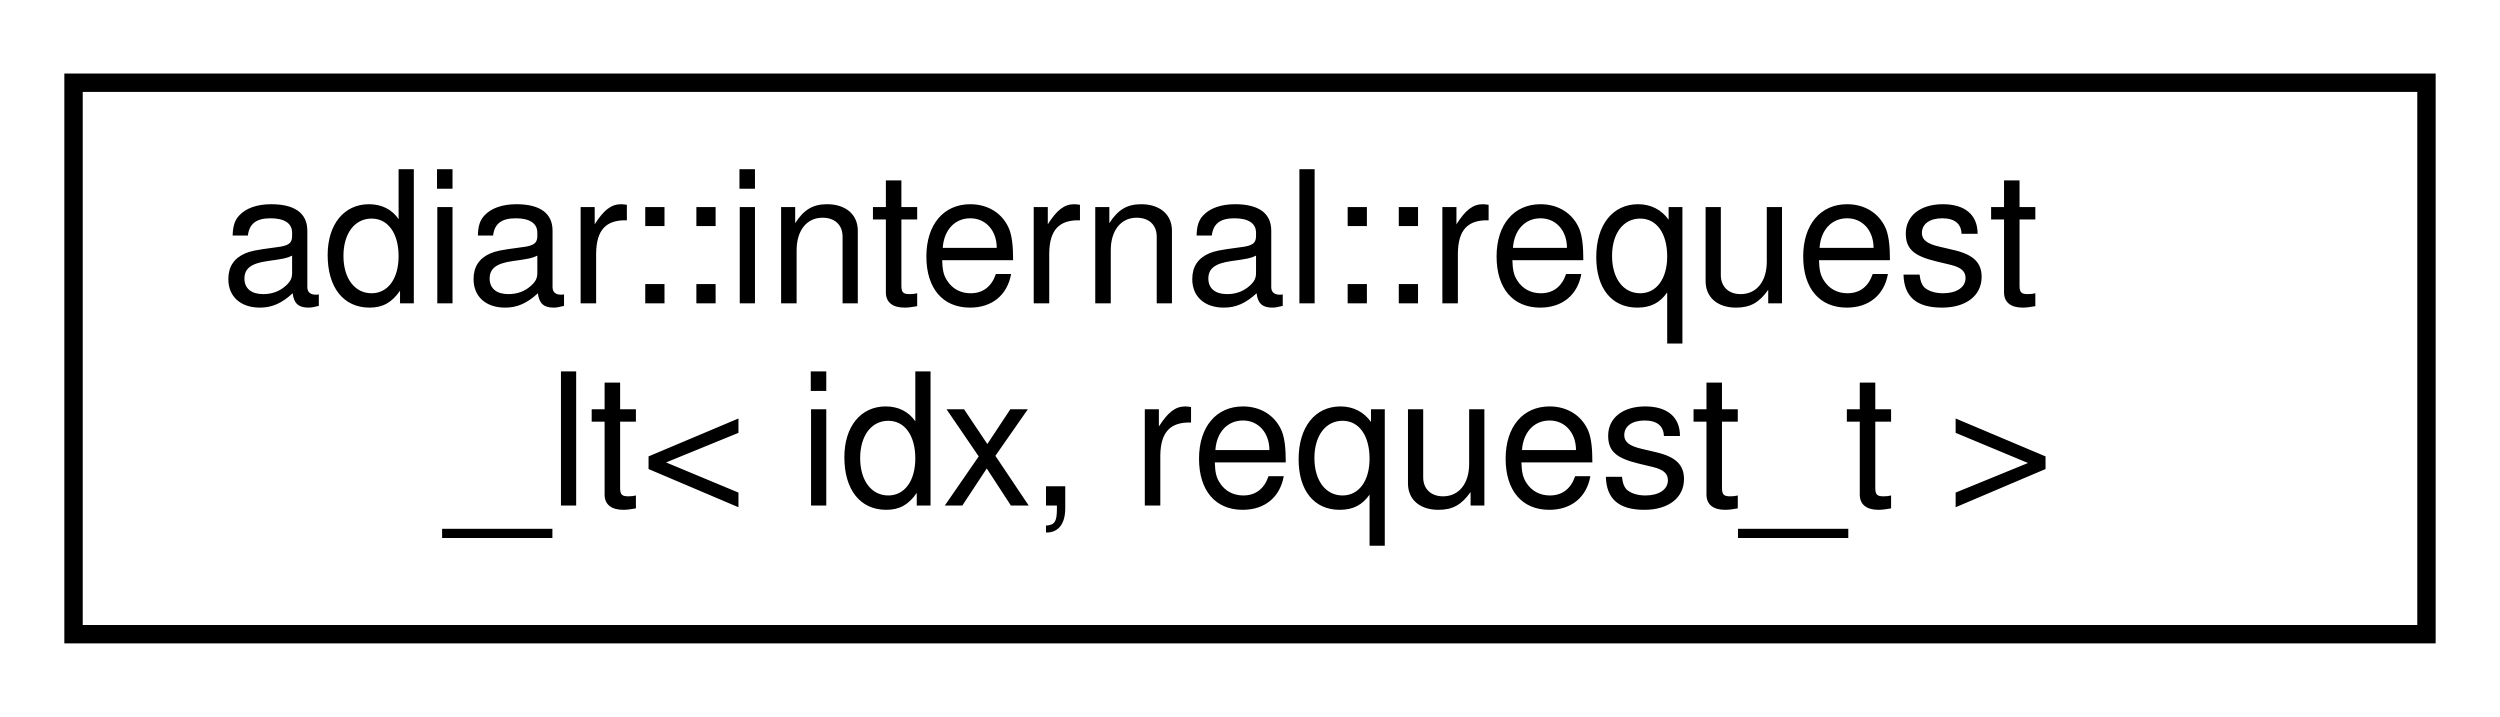
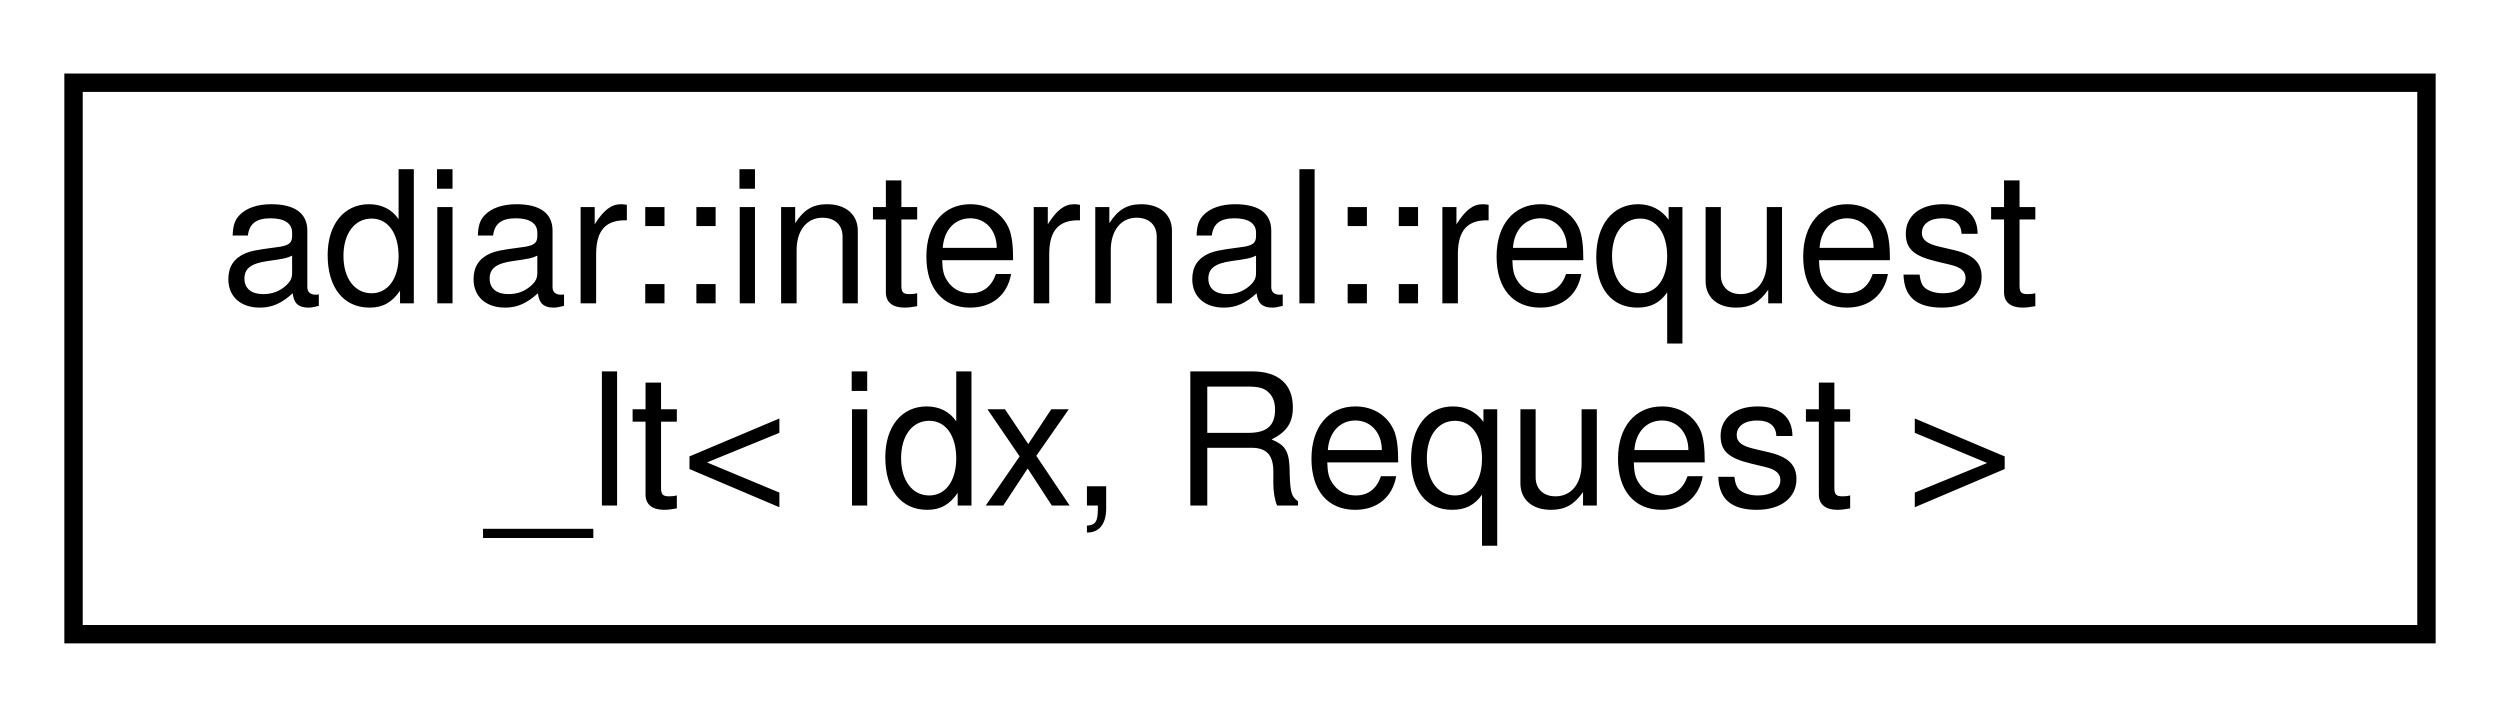
<svg xmlns="http://www.w3.org/2000/svg" xmlns:xlink="http://www.w3.org/1999/xlink" width="136pt" height="39pt" viewBox="0.00 0.00 136.00 39.00">
  <g id="graph0" class="graph" transform="scale(1 1) rotate(0) translate(4 35)">
    <g id="node1" class="node">
      <g id="a_node1">
        <a xlink:href="structadiar_1_1internal_1_1request__lt.html" target="_top" xlink:title=" ">
          <polygon fill="none" stroke="black" points="0,-0.5 0,-30.5 128,-30.5 128,-0.5 0,-0.5" />
          <text text-anchor="start" x="8" y="-18.5" font-family="Helvetica,sans-Serif" font-size="10.00">adiar::internal::request</text>
-           <text text-anchor="middle" x="64" y="-7.5" font-family="Helvetica,sans-Serif" font-size="10.00">_lt&lt; idx, request_t &gt;</text>
+           <text text-anchor="middle" x="64" y="-7.5" font-family="Helvetica,sans-Serif" font-size="10.00">_lt&lt; idx, Request &gt;</text>
        </a>
      </g>
    </g>
  </g>
</svg>
